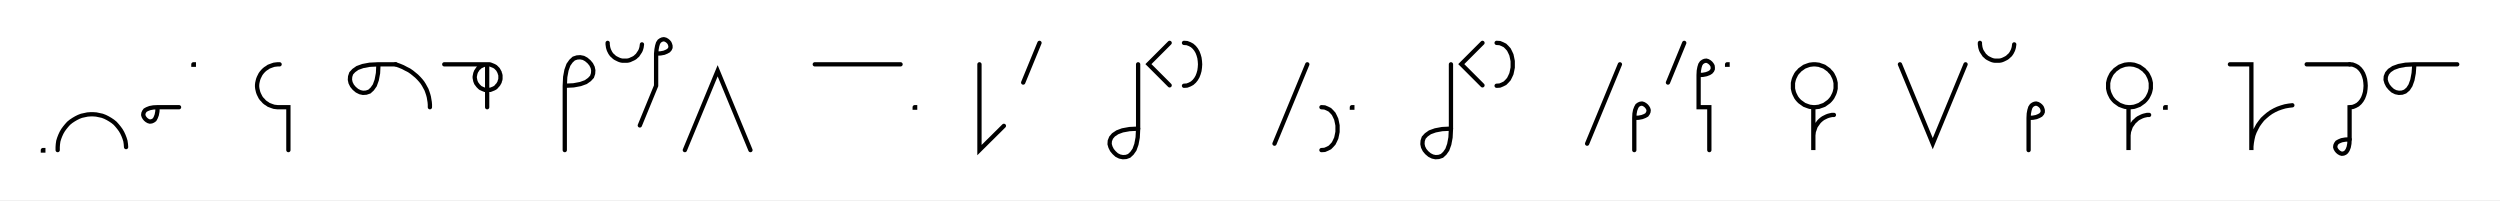
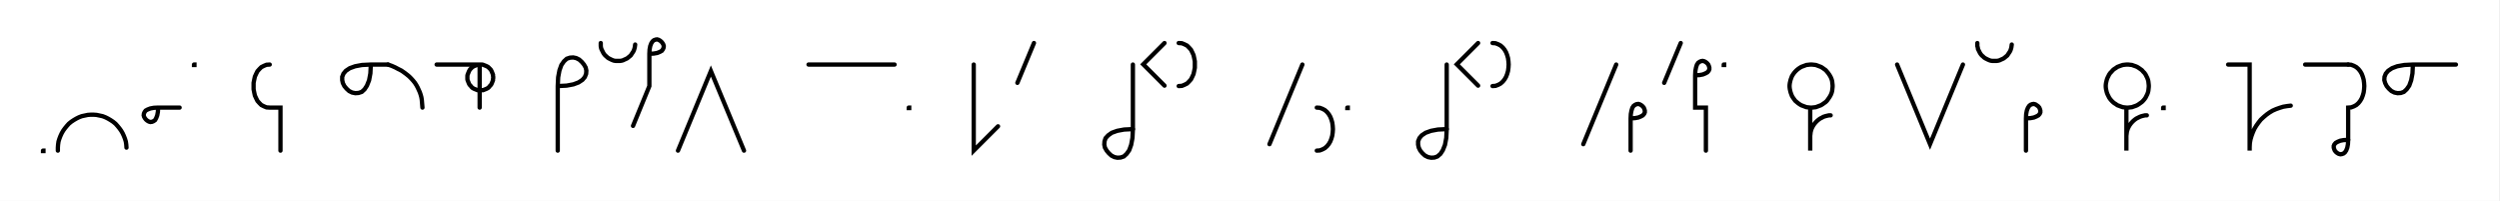
- <svg xmlns="http://www.w3.org/2000/svg" width="1165.954" height="93.309" style="fill:none; stroke-linecap:round;">
+ <svg xmlns="http://www.w3.org/2000/svg" width="1161.826" height="93.309" style="fill:none; stroke-linecap:round;">
  <rect width="100%" height="100%" fill="#FFFFFF" />
  <path stroke="#000000" stroke-width="2" d="M 550,75" />
  <path stroke="#000000" stroke-width="2" d="M 20,70 20.2,70 20.2,70.2 20,70.2 20,70" />
  <path stroke="#000000" stroke-width="2" d="M 26.9,70" />
  <path stroke="#000000" stroke-width="2" d="M 26.9,70 26.9,68.6 27,67.2 27.2,65.8 27.6,64.5 28.1,63.2 28.7,61.9 29.4,60.7 30.2,59.6 31.1,58.5 32,57.5 33.1,56.6 34.3,55.8 35.5,55.1 36.7,54.5 38,54 39.4,53.7 40.8,53.4 42.2,53.3 43.5,53.3 44.9,53.4 46.3,53.7 47.7,54 49,54.5 50.2,55.1 51.4,55.8 52.6,56.6 53.7,57.5 54.6,58.5 55.5,59.6 56.3,60.7 57,61.9 57.6,63.2 58.1,64.5 58.5,65.8 58.7,67.2 58.8,68.6" />
  <path stroke="#000000" stroke-width="2" d="M 65.5,70" />
  <path stroke="#000000" stroke-width="2" d="M 73.5,50" />
  <path stroke="#000000" stroke-width="2" d="M 73.5,50 73.4,52 73.1,53.6 72.6,54.9 72.1,55.8 71.4,56.3 70.7,56.6 69.9,56.7 69.2,56.5 68.5,56.1 67.9,55.6 67.4,55 67,54.3 66.8,53.6 66.9,52.8 67.2,52.1 67.7,51.4 68.6,50.9 69.9,50.4 71.5,50.1 73.5,50 83.5,50" />
  <path stroke="#000000" stroke-width="2" d="M 90.2,70" />
  <path stroke="#000000" stroke-width="2" d="M 90.2,30 90.4,30 90.4,30.2 90.2,30.2 90.2,30" />
  <path stroke="#000000" stroke-width="2" d="M 120.4,70" />
-   <path stroke="#000000" stroke-width="2" d="M 130.4,30 129.5,30 128.6,30.1 127.8,30.2 126.9,30.5 126.1,30.8 125.3,31.1 124.6,31.6 123.8,32.1 123.2,32.6 122.6,33.2 122,33.9 121.5,34.6 121.1,35.4 120.7,36.2 120.4,37 120.2,37.8 120,38.7 119.9,39.6 119.9,40.4 120,41.3 120.2,42.2 120.4,43 120.7,43.8 121.1,44.6 121.5,45.4 122,46.1 122.6,46.7 123.2,47.4 123.8,47.9 124.6,48.4 125.3,48.9 126.1,49.2 126.9,49.5 127.8,49.8 128.6,49.9 129.5,50 134.5,50 134.5,70" />
-   <path stroke="#000000" stroke-width="2" d="M 164.5,70" />
-   <path stroke="#000000" stroke-width="2" d="M 176.5,30" />
-   <path stroke="#000000" stroke-width="2" d="M 176.5,30 176.3,34.1 175.7,37.3 174.8,39.8 173.6,41.5 172.3,42.7 170.8,43.2 169.3,43.3 167.9,43 166.5,42.3 165.2,41.2 164.2,40 163.5,38.6 163.2,37.2 163.3,35.7 163.8,34.2 165,32.9 166.7,31.7 169.2,30.8 172.4,30.2 176.5,30 184.5,30" />
-   <path stroke="#000000" stroke-width="2" d="M 184.5,30 186.2,30.6 187.9,31.3 189.4,32.1 190.8,32.8 192.1,33.7 193.2,34.6 194.3,35.5 195.3,36.5 196.2,37.5 197,38.5 197.7,39.6 198.3,40.7 198.9,41.8 199.3,42.9 199.7,44.1 200,45.2 200.2,46.4 200.4,47.6 200.5,48.8 200.5,50" />
-   <path stroke="#000000" stroke-width="2" d="M 207.2,70" />
-   <path stroke="#000000" stroke-width="2" d="M 207.2,30 227.2,30 227.7,30 228.2,30 228.7,30.1 229.2,30.3 229.7,30.5 230.2,30.7 230.6,30.9 231.1,31.2 231.5,31.6 231.8,31.9 232.2,32.3 232.5,32.8 232.7,33.2 233,33.7 233.1,34.2 233.3,34.7 233.4,35.2 233.4,35.7 233.4,36.3 233.4,36.8 233.3,37.3 233.1,37.8 233,38.3 232.7,38.8 232.5,39.2 232.2,39.6 231.8,40 231.5,40.4 231.1,40.8 230.6,41.1 230.2,41.3 229.7,41.5 229.2,41.7 228.7,41.9 228.2,41.9 227.7,42 227.2,42 226.6,41.9 226.1,41.9 225.6,41.7 225.1,41.5 224.7,41.3 224.2,41.1 223.8,40.8 223.4,40.4 223,40 222.7,39.6 222.4,39.2 222.1,38.8 221.9,38.3 221.7,37.8 221.6,37.3 221.5,36.8 221.4,36.3 221.4,35.7 221.5,35.2 221.6,34.7 221.7,34.2 221.9,33.7 222.1,33.2 222.4,32.8 222.7,32.3 223,31.9 223.4,31.6 223.8,31.2 224.2,30.9 224.7,30.7 225.1,30.5 225.6,30.3 226.1,30.1 226.6,30 227.2,30 227.2,50" />
-   <path stroke="#000000" stroke-width="2" d="M 263.4,70" />
-   <path stroke="#000000" stroke-width="2" d="M 263.4,40" />
-   <path stroke="#000000" stroke-width="2" d="M 263.4,40 267.5,39.8 270.7,39.2 273.2,38.3 274.9,37.1 276.1,35.8 276.6,34.3 276.7,32.8 276.4,31.4 275.7,30 274.7,28.8 273.4,27.7 272.1,27 270.6,26.7 269.1,26.8 267.6,27.3 266.3,28.5 265.1,30.2 264.2,32.7 263.6,35.9 263.4,40 263.4,70" />
-   <path stroke="#000000" stroke-width="2" d="M 283.4,70" />
-   <path stroke="#000000" stroke-width="2" d="M 283.4,20 283.4,20.7 283.5,21.4 283.6,22.1 283.8,22.8 284,23.4 284.3,24 284.6,24.6 285,25.2 285.5,25.8 286,26.2 286.5,26.7 287.1,27.1 287.7,27.4 288.3,27.7 289,28 289.7,28.2 290.3,28.3 291,28.3 291.7,28.3 292.4,28.3 293.1,28.2 293.8,28 294.4,27.7 295.1,27.4 295.7,27.1 296.3,26.7 296.8,26.2 297.3,25.8 297.7,25.2 298.1,24.6 298.5,24 298.8,23.4 299,22.8 299.2,22.1 299.3,21.4 299.4,20.7" />
-   <path stroke="#000000" stroke-width="2" d="M 306,70" />
-   <path stroke="#000000" stroke-width="2" d="M 306,25" />
-   <path stroke="#000000" stroke-width="2" d="M 306,25 308.1,24.9 309.7,24.6 310.9,24.1 311.8,23.6 312.4,22.9 312.7,22.2 312.7,21.4 312.5,20.7 312.2,20 311.7,19.4 311.1,18.9 310.4,18.5 309.6,18.3 308.9,18.4 308.2,18.7 307.5,19.2 306.9,20.1 306.5,21.4 306.2,23 306,25 306,40 298.4,58.5" />
-   <path stroke="#000000" stroke-width="2" d="M 319.4,70" />
-   <path stroke="#000000" stroke-width="2" d="M 319.4,70 334.7,33 350,70" />
-   <path stroke="#000000" stroke-width="2" d="M 380,70" />
-   <path stroke="#000000" stroke-width="2" d="M 380,30 420,30" />
-   <path stroke="#000000" stroke-width="2" d="M 426.6,70" />
-   <path stroke="#000000" stroke-width="2" d="M 426.6,50 426.8,50 426.8,50.2 426.6,50.2 426.6,50" />
-   <path stroke="#000000" stroke-width="2" d="M 456.8,70" />
-   <path stroke="#000000" stroke-width="2" d="M 456.8,30 456.8,70 468.2,58.7" />
-   <path stroke="#000000" stroke-width="2" d="M 474.8,70" />
-   <path stroke="#000000" stroke-width="2" d="M 484.8,20 477.2,38.5" />
-   <path stroke="#000000" stroke-width="2" d="M 514.8,70" />
-   <path stroke="#000000" stroke-width="2" d="M 530.8,30 530.8,60" />
-   <path stroke="#000000" stroke-width="2" d="M 530.8,60 530.6,64.1 530,67.3 529.1,69.8 527.9,71.5 526.6,72.7 525.2,73.2 523.7,73.3 522.2,73 520.8,72.3 519.6,71.2 518.6,70 517.9,68.6 517.5,67.2 517.6,65.7 518.2,64.2 519.3,62.9 521.1,61.7 523.5,60.8 526.8,60.2 530.8,60" />
-   <path stroke="#000000" stroke-width="2" d="M 537.5,70" />
-   <path stroke="#000000" stroke-width="2" d="M 545.5,20 535.6,29.9 545.5,39.8" />
-   <path stroke="#000000" stroke-width="2" d="M 552.2,70" />
-   <path stroke="#000000" stroke-width="2" d="M 552.2,20" />
-   <path stroke="#000000" stroke-width="2" d="M 552.2,20 553.6,20.1 554.9,20.6 556,21.2 557,22.1 557.8,23.1 558.5,24.3 559,25.6 559.4,27 559.6,28.5 559.7,30 559.6,31.5 559.4,33 559,34.4 558.5,35.7 557.8,36.9 557,37.9 556,38.8 554.9,39.4 553.6,39.9 552.2,40" />
-   <path stroke="#000000" stroke-width="2" d="M 589.7,70" />
-   <path stroke="#000000" stroke-width="2" d="M 609.7,30 594.4,67" />
-   <path stroke="#000000" stroke-width="2" d="M 616.3,70" />
-   <path stroke="#000000" stroke-width="2" d="M 616.3,50" />
-   <path stroke="#000000" stroke-width="2" d="M 616.3,50 617.8,50.1 619,50.6 620.2,51.2 621.1,52.1 622,53.1 622.6,54.3 623.2,55.6 623.5,57 623.8,58.5 623.8,60 623.8,61.5 623.5,63 623.2,64.4 622.6,65.7 622,66.9 621.1,67.9 620.2,68.8 619,69.4 617.8,69.9 616.3,70" />
-   <path stroke="#000000" stroke-width="2" d="M 630.5,70" />
-   <path stroke="#000000" stroke-width="2" d="M 630.5,50 630.7,50 630.7,50.2 630.5,50.2 630.5,50" />
-   <path stroke="#000000" stroke-width="2" d="M 660.7,70" />
-   <path stroke="#000000" stroke-width="2" d="M 676.7,30 676.7,60" />
-   <path stroke="#000000" stroke-width="2" d="M 676.7,60 676.5,64.1 675.9,67.3 675,69.8 673.8,71.5 672.5,72.7 671,73.2 669.5,73.3 668.1,73 666.7,72.3 665.4,71.2 664.4,70 663.7,68.6 663.4,67.2 663.5,65.7 664,64.2 665.2,62.9 666.9,61.7 669.4,60.8 672.6,60.2 676.7,60" />
-   <path stroke="#000000" stroke-width="2" d="M 683.4,70" />
-   <path stroke="#000000" stroke-width="2" d="M 691.4,20 681.5,29.9 691.4,39.8" />
-   <path stroke="#000000" stroke-width="2" d="M 698,70" />
-   <path stroke="#000000" stroke-width="2" d="M 698,20" />
-   <path stroke="#000000" stroke-width="2" d="M 698,20 699.5,20.1 700.7,20.6 701.9,21.2 702.8,22.1 703.7,23.1 704.3,24.3 704.9,25.6 705.2,27 705.5,28.5 705.5,30 705.5,31.5 705.2,33 704.9,34.4 704.3,35.7 703.7,36.9 702.8,37.9 701.9,38.8 700.7,39.4 699.5,39.9 698,40" />
-   <path stroke="#000000" stroke-width="2" d="M 735.5,70" />
-   <path stroke="#000000" stroke-width="2" d="M 755.5,30 740.2,67" />
-   <path stroke="#000000" stroke-width="2" d="M 762.2,70" />
-   <path stroke="#000000" stroke-width="2" d="M 762.2,55" />
-   <path stroke="#000000" stroke-width="2" d="M 762.2,55 764.2,54.9 765.8,54.6 767.1,54.1 768,53.6 768.5,52.9 768.8,52.2 768.9,51.4 768.7,50.7 768.3,50 767.8,49.4 767.2,48.9 766.5,48.5 765.8,48.3 765,48.4 764.3,48.7 763.6,49.2 763.1,50.1 762.6,51.4 762.3,53 762.2,55 762.2,70" />
-   <path stroke="#000000" stroke-width="2" d="M 775.5,70" />
-   <path stroke="#000000" stroke-width="2" d="M 785.5,20 777.9,38.5" />
-   <path stroke="#000000" stroke-width="2" d="M 792.2,70" />
-   <path stroke="#000000" stroke-width="2" d="M 792.2,35" />
-   <path stroke="#000000" stroke-width="2" d="M 792.2,35 794.2,34.9 795.8,34.6 797.1,34.1 797.9,33.6 798.5,32.9 798.8,32.2 798.8,31.4 798.7,30.7 798.3,30 797.8,29.4 797.2,28.9 796.5,28.5 795.8,28.3 795,28.4 794.3,28.7 793.6,29.2 793,30.1 792.6,31.4 792.3,33 792.2,35 792.2,50 797.2,50 797.2,70" />
-   <path stroke="#000000" stroke-width="2" d="M 805.5,70" />
-   <path stroke="#000000" stroke-width="2" d="M 805.5,30 805.7,30 805.7,30.2 805.5,30.2 805.5,30" />
-   <path stroke="#000000" stroke-width="2" d="M 835.7,70" />
-   <path stroke="#000000" stroke-width="2" d="M 845.7,50 846.6,50 847.4,49.9 848.3,49.8 849.1,49.5 850,49.2 850.8,48.9 851.5,48.4 852.2,47.9 852.9,47.4 853.5,46.8 854.1,46.1 854.6,45.4 855,44.6 855.4,43.8 855.7,43 855.9,42.2 856.1,41.3 856.1,40.4 856.1,39.6 856.1,38.7 855.9,37.8 855.7,37 855.4,36.2 855,35.4 854.6,34.6 854.1,33.9 853.5,33.3 852.9,32.6 852.2,32.1 851.5,31.6 850.8,31.1 850,30.8 849.1,30.5 848.3,30.2 847.4,30.1 846.6,30 845.7,30 844.8,30.1 844,30.2 843.1,30.5 842.3,30.8 841.5,31.1 840.8,31.6 840.1,32.1 839.4,32.6 838.8,33.3 838.2,33.9 837.7,34.6 837.3,35.4 836.9,36.2 836.6,37 836.4,37.8 836.2,38.7 836.2,39.6 836.2,40.4 836.2,41.3 836.4,42.2 836.6,43 836.9,43.8 837.3,44.6 837.7,45.4 838.2,46.1 838.8,46.8 839.4,47.4 840.1,47.9 840.8,48.4 841.5,48.9 842.3,49.2 843.1,49.5 844,49.8 844.8,49.9 845.7,50 845.7,70 845.7,64 845.7,63.1 845.8,62.3 845.9,61.4 846.2,60.6 846.5,59.7 846.8,58.9 847.3,58.2 847.8,57.5 848.3,56.8 848.9,56.2 849.6,55.6 850.3,55.1 851.1,54.7 851.9,54.3 852.7,54 853.5,53.8 854.4,53.6 855.3,53.6" />
-   <path stroke="#000000" stroke-width="2" d="M 886.1,70" />
-   <path stroke="#000000" stroke-width="2" d="M 886.1,30 901.4,67 916.7,30" />
-   <path stroke="#000000" stroke-width="2" d="M 923.4,70" />
-   <path stroke="#000000" stroke-width="2" d="M 923.4,20 923.4,20.7 923.5,21.4 923.6,22.1 923.8,22.8 924,23.4 924.3,24 924.7,24.6 925.1,25.2 925.5,25.8 926,26.2 926.5,26.7 927.1,27.1 927.7,27.4 928.3,27.7 929,28 929.7,28.2 930.4,28.3 931.1,28.3 931.8,28.3 932.4,28.3 933.1,28.2 933.8,28 934.5,27.7 935.1,27.4 935.7,27.1 936.3,26.7 936.8,26.2 937.3,25.8 937.8,25.2 938.2,24.6 938.5,24 938.8,23.4 939,22.8 939.2,22.1 939.3,21.4 939.4,20.7" />
-   <path stroke="#000000" stroke-width="2" d="M 946.1,70" />
-   <path stroke="#000000" stroke-width="2" d="M 946.1,55" />
-   <path stroke="#000000" stroke-width="2" d="M 946.1,55 948.1,54.9 949.7,54.6 950.9,54.1 951.8,53.6 952.4,52.9 952.7,52.2 952.7,51.4 952.5,50.7 952.2,50 951.7,49.4 951.1,48.9 950.4,48.5 949.6,48.3 948.9,48.4 948.2,48.7 947.5,49.2 946.9,50.1 946.5,51.4 946.2,53 946.1,55 946.1,70" />
-   <path stroke="#000000" stroke-width="2" d="M 982.7,70" />
-   <path stroke="#000000" stroke-width="2" d="M 992.7,50 993.6,50 994.5,49.9 995.3,49.8 996.2,49.5 997,49.2 997.8,48.9 998.5,48.4 999.2,47.9 999.9,47.4 1000.5,46.8 1001.1,46.1 1001.6,45.4 1002,44.6 1002.4,43.8 1002.7,43 1002.9,42.2 1003.1,41.3 1003.1,40.4 1003.1,39.6 1003.1,38.7 1002.9,37.8 1002.7,37 1002.4,36.2 1002,35.4 1001.6,34.6 1001.1,33.9 1000.5,33.3 999.9,32.6 999.2,32.1 998.5,31.6 997.8,31.1 997,30.8 996.2,30.5 995.3,30.2 994.5,30.1 993.6,30 992.7,30 991.8,30.1 991,30.2 990.1,30.5 989.3,30.8 988.5,31.1 987.8,31.6 987.1,32.1 986.4,32.6 985.8,33.3 985.2,33.9 984.7,34.6 984.3,35.4 983.9,36.2 983.6,37 983.4,37.8 983.2,38.7 983.2,39.6 983.2,40.4 983.2,41.3 983.4,42.2 983.6,43 983.9,43.8 984.3,44.6 984.7,45.4 985.2,46.1 985.8,46.8 986.4,47.4 987.1,47.9 987.8,48.4 988.5,48.9 989.3,49.2 990.1,49.5 991,49.8 991.8,49.9 992.7,50 992.7,70 992.7,64 992.7,63.1 992.8,62.3 992.9,61.4 993.2,60.6 993.5,59.7 993.8,58.9 994.3,58.2 994.8,57.5 995.3,56.8 996,56.2 996.6,55.6 997.3,55.1 998.1,54.7 998.9,54.3 999.7,54 1000.5,53.8 1001.4,53.6 1002.3,53.6" />
-   <path stroke="#000000" stroke-width="2" d="M 1009.8,70" />
-   <path stroke="#000000" stroke-width="2" d="M 1009.8,50 1010,50 1010,50.2 1009.8,50.2 1009.8,50" />
-   <path stroke="#000000" stroke-width="2" d="M 1040,70" />
-   <path stroke="#000000" stroke-width="2" d="M 1040,30 1050,30 1050,70 1050,68.3 1050.2,66.5 1050.5,64.8 1050.9,63.1 1051.5,61.5 1052.3,59.9 1053.1,58.4 1054.1,57 1055.2,55.6 1056.5,54.4 1057.8,53.3 1059.2,52.3 1060.8,51.4 1062.3,50.7 1064,50.1 1065.7,49.6 1067.4,49.3 1069.1,49.1" />
-   <path stroke="#000000" stroke-width="2" d="M 1075.8,70" />
-   <path stroke="#000000" stroke-width="2" d="M 1075.8,30 1095.8,30" />
-   <path stroke="#000000" stroke-width="2" d="M 1095.8,30 1097.2,30.1 1098.5,30.6 1099.6,31.2 1100.6,32.1 1101.4,33.1 1102.1,34.3 1102.6,35.6 1103,37 1103.2,38.5 1103.3,40 1103.2,41.5 1103,43 1102.6,44.4 1102.1,45.7 1101.4,46.9 1100.6,47.9 1099.6,48.8 1098.5,49.4 1097.2,49.9 1095.8,50 1095.8,65" />
-   <path stroke="#000000" stroke-width="2" d="M 1095.8,65 1095.7,67 1095.4,68.6 1094.9,69.9 1094.3,70.8 1093.7,71.3 1093,71.6 1092.2,71.7 1091.5,71.5 1090.8,71.1 1090.2,70.6 1089.7,70 1089.3,69.3 1089.1,68.6 1089.2,67.8 1089.5,67.1 1090,66.4 1090.9,65.9 1092.1,65.4 1093.8,65.1 1095.8,65" />
-   <path stroke="#000000" stroke-width="2" d="M 1110,70" />
-   <path stroke="#000000" stroke-width="2" d="M 1126,30" />
-   <path stroke="#000000" stroke-width="2" d="M 1126,30 1125.7,34.1 1125.1,37.3 1124.2,39.8 1123.1,41.5 1121.7,42.7 1120.3,43.2 1118.8,43.3 1117.3,43 1115.9,42.3 1114.7,41.2 1113.7,40 1113,38.6 1112.6,37.2 1112.7,35.7 1113.3,34.2 1114.4,32.9 1116.2,31.7 1118.7,30.8 1121.9,30.2 1126,30 1146,30" />
-   <path stroke="#000000" stroke-width="2" d="M 1176,70" />
+   <path stroke="#000000" stroke-width="2" d="M 125.4,30" />
+   <path stroke="#000000" stroke-width="2" d="M 125.4,30 123.9,30.1 122.7,30.6 121.5,31.2 120.6,32.1 119.7,33.1 119.1,34.3 118.5,35.6 118.2,37 117.9,38.5 117.9,40 117.9,41.5 118.2,43 118.5,44.4 119.1,45.7 119.7,46.9 120.6,47.9 121.5,48.8 122.7,49.4 123.9,49.9 125.4,50 130.4,50 130.4,70" />
+   <path stroke="#000000" stroke-width="2" d="M 160.4,70" />
+   <path stroke="#000000" stroke-width="2" d="M 172.4,30" />
+   <path stroke="#000000" stroke-width="2" d="M 172.4,30 172.2,34.1 171.6,37.3 170.6,39.8 169.5,41.5 168.2,42.7 166.7,43.2 165.2,43.3 163.7,43 162.3,42.3 161.1,41.2 160.1,40 159.4,38.6 159.1,37.2 159.1,35.7 159.7,34.2 160.8,32.9 162.6,31.7 165.1,30.8 168.3,30.2 172.4,30 180.4,30" />
+   <path stroke="#000000" stroke-width="2" d="M 180.4,30 182.1,30.6 183.7,31.3 185.2,32.1 186.6,32.8 187.9,33.7 189.1,34.6 190.2,35.5 191.2,36.5 192.1,37.5 192.9,38.5 193.6,39.6 194.2,40.7 194.7,41.8 195.2,42.9 195.6,44.1 195.9,45.2 196.1,46.4 196.2,47.6 196.3,48.8 196.4,50" />
+   <path stroke="#000000" stroke-width="2" d="M 203,70" />
+   <path stroke="#000000" stroke-width="2" d="M 203,30 223,30 223.6,30 224.1,30 224.6,30.1 225.1,30.3 225.6,30.5 226.1,30.7 226.5,30.9 227,31.2 227.4,31.6 227.7,31.9 228.1,32.3 228.4,32.8 228.6,33.2 228.8,33.7 229,34.2 229.2,34.7 229.2,35.2 229.3,35.7 229.3,36.3 229.2,36.8 229.2,37.3 229,37.8 228.8,38.3 228.6,38.8 228.4,39.2 228.1,39.6 227.7,40 227.4,40.4 227,40.8 226.5,41.1 226.1,41.3 225.6,41.5 225.1,41.7 224.6,41.9 224.1,41.9 223.6,42 223,42 222.5,41.9 222,41.9 221.5,41.7 221,41.5 220.5,41.3 220.1,41.1 219.6,40.8 219.2,40.4 218.9,40 218.5,39.6 218.2,39.2 218,38.8 217.8,38.3 217.6,37.8 217.4,37.3 217.3,36.8 217.3,36.3 217.3,35.7 217.3,35.2 217.4,34.7 217.6,34.2 217.8,33.7 218,33.2 218.2,32.8 218.5,32.3 218.9,31.9 219.2,31.6 219.6,31.2 220.1,30.9 220.5,30.7 221,30.5 221.5,30.3 222,30.1 222.5,30 223,30 223,50" />
+   <path stroke="#000000" stroke-width="2" d="M 259.3,70" />
+   <path stroke="#000000" stroke-width="2" d="M 259.3,40" />
+   <path stroke="#000000" stroke-width="2" d="M 259.3,40 263.4,39.8 266.6,39.2 269,38.3 270.8,37.1 271.9,35.8 272.5,34.3 272.6,32.8 272.3,31.4 271.5,30 270.5,28.8 269.3,27.7 267.9,27 266.5,26.7 265,26.8 263.5,27.3 262.2,28.5 261,30.2 260.1,32.7 259.5,35.9 259.3,40 259.3,70" />
+   <path stroke="#000000" stroke-width="2" d="M 279.3,70" />
+   <path stroke="#000000" stroke-width="2" d="M 279.3,20 279.3,20.7 279.3,21.4 279.4,22.1 279.6,22.8 279.9,23.4 280.2,24 280.5,24.6 280.9,25.2 281.4,25.8 281.9,26.2 282.4,26.7 283,27.1 283.6,27.4 284.2,27.7 284.9,28 285.5,28.2 286.2,28.3 286.9,28.3 287.6,28.3 288.3,28.3 289,28.2 289.7,28 290.3,27.7 291,27.4 291.6,27.1 292.1,26.7 292.7,26.2 293.2,25.8 293.6,25.2 294,24.6 294.4,24 294.7,23.4 294.9,22.8 295.1,22.1 295.2,21.4 295.3,20.7" />
+   <path stroke="#000000" stroke-width="2" d="M 301.9,70" />
+   <path stroke="#000000" stroke-width="2" d="M 301.9,25" />
+   <path stroke="#000000" stroke-width="2" d="M 301.9,25 303.9,24.9 305.6,24.6 306.8,24.1 307.7,23.6 308.2,22.9 308.5,22.2 308.6,21.4 308.4,20.7 308,20 307.5,19.4 306.9,18.9 306.2,18.5 305.5,18.3 304.8,18.4 304,18.7 303.4,19.2 302.8,20.1 302.3,21.4 302,23 301.9,25 301.9,40 294.3,58.5" />
+   <path stroke="#000000" stroke-width="2" d="M 315.2,70" />
+   <path stroke="#000000" stroke-width="2" d="M 315.2,70 330.5,33 345.9,70" />
+   <path stroke="#000000" stroke-width="2" d="M 375.9,70" />
+   <path stroke="#000000" stroke-width="2" d="M 375.9,30 415.9,30" />
+   <path stroke="#000000" stroke-width="2" d="M 422.5,70" />
+   <path stroke="#000000" stroke-width="2" d="M 422.5,50 422.7,50 422.7,50.2 422.5,50.2 422.5,50" />
+   <path stroke="#000000" stroke-width="2" d="M 452.7,70" />
+   <path stroke="#000000" stroke-width="2" d="M 452.7,30 452.7,70 464,58.7" />
+   <path stroke="#000000" stroke-width="2" d="M 470.7,70" />
+   <path stroke="#000000" stroke-width="2" d="M 480.7,20 473,38.5" />
+   <path stroke="#000000" stroke-width="2" d="M 510.7,70" />
+   <path stroke="#000000" stroke-width="2" d="M 526.7,30 526.7,60" />
+   <path stroke="#000000" stroke-width="2" d="M 526.7,60 526.5,64.1 525.9,67.3 525,69.8 523.8,71.5 522.5,72.7 521,73.2 519.5,73.3 518.1,73 516.7,72.3 515.5,71.2 514.5,70 513.7,68.6 513.4,67.2 513.5,65.7 514,64.2 515.2,62.9 516.9,61.7 519.4,60.8 522.6,60.2 526.7,60" />
+   <path stroke="#000000" stroke-width="2" d="M 533.4,70" />
+   <path stroke="#000000" stroke-width="2" d="M 541.4,20 531.5,29.9 541.4,39.8" />
+   <path stroke="#000000" stroke-width="2" d="M 548,70" />
+   <path stroke="#000000" stroke-width="2" d="M 548,20" />
+   <path stroke="#000000" stroke-width="2" d="M 548,20 549.5,20.1 550.7,20.6 551.9,21.2 552.8,22.1 553.7,23.1 554.3,24.3 554.9,25.6 555.2,27 555.5,28.5 555.5,30 555.5,31.5 555.2,33 554.9,34.4 554.3,35.7 553.7,36.9 552.8,37.9 551.9,38.8 550.7,39.4 549.5,39.9 548,40" />
+   <path stroke="#000000" stroke-width="2" d="M 585.5,70" />
+   <path stroke="#000000" stroke-width="2" d="M 605.5,30 590.2,67" />
+   <path stroke="#000000" stroke-width="2" d="M 612.2,70" />
+   <path stroke="#000000" stroke-width="2" d="M 612.2,50" />
+   <path stroke="#000000" stroke-width="2" d="M 612.2,50 613.6,50.1 614.9,50.6 616,51.2 617,52.1 617.8,53.1 618.5,54.3 619,55.6 619.4,57 619.6,58.5 619.7,60 619.6,61.5 619.4,63 619,64.4 618.5,65.7 617.8,66.9 617,67.9 616,68.8 614.9,69.4 613.6,69.9 612.2,70" />
+   <path stroke="#000000" stroke-width="2" d="M 626.4,70" />
+   <path stroke="#000000" stroke-width="2" d="M 626.4,50 626.6,50 626.6,50.2 626.4,50.2 626.4,50" />
+   <path stroke="#000000" stroke-width="2" d="M 656.6,70" />
+   <path stroke="#000000" stroke-width="2" d="M 672.6,30 672.6,60" />
+   <path stroke="#000000" stroke-width="2" d="M 672.6,60 672.4,64.1 671.8,67.3 670.8,69.8 669.7,71.5 668.3,72.7 666.9,73.2 665.4,73.3 663.9,73 662.5,72.3 661.3,71.2 660.3,70 659.6,68.6 659.3,67.2 659.3,65.7 659.9,64.2 661,62.9 662.8,61.7 665.3,60.8 668.5,60.2 672.6,60" />
+   <path stroke="#000000" stroke-width="2" d="M 679.2,70" />
+   <path stroke="#000000" stroke-width="2" d="M 687.2,20 677.3,29.9 687.2,39.8" />
+   <path stroke="#000000" stroke-width="2" d="M 693.9,70" />
+   <path stroke="#000000" stroke-width="2" d="M 693.9,20" />
+   <path stroke="#000000" stroke-width="2" d="M 693.9,20 695.3,20.1 696.6,20.6 697.7,21.2 698.7,22.1 699.5,23.1 700.2,24.3 700.7,25.6 701.1,27 701.3,28.5 701.4,30 701.3,31.5 701.1,33 700.7,34.4 700.2,35.7 699.5,36.9 698.7,37.9 697.7,38.8 696.6,39.4 695.3,39.9 693.9,40" />
+   <path stroke="#000000" stroke-width="2" d="M 731.4,70" />
+   <path stroke="#000000" stroke-width="2" d="M 751.4,30 736.1,67" />
+   <path stroke="#000000" stroke-width="2" d="M 758.1,70" />
+   <path stroke="#000000" stroke-width="2" d="M 758.1,55" />
+   <path stroke="#000000" stroke-width="2" d="M 758.1,55 760.1,54.9 761.7,54.6 762.9,54.1 763.8,53.6 764.4,52.9 764.7,52.2 764.7,51.4 764.5,50.7 764.2,50 763.7,49.4 763.1,48.9 762.4,48.5 761.7,48.3 760.9,48.4 760.2,48.7 759.5,49.2 758.9,50.1 758.5,51.4 758.2,53 758.1,55 758.1,70" />
+   <path stroke="#000000" stroke-width="2" d="M 771.4,70" />
+   <path stroke="#000000" stroke-width="2" d="M 781.4,20 773.7,38.5" />
+   <path stroke="#000000" stroke-width="2" d="M 788.1,70" />
+   <path stroke="#000000" stroke-width="2" d="M 788.1,35" />
+   <path stroke="#000000" stroke-width="2" d="M 788.1,35 790.1,34.9 791.7,34.6 792.9,34.1 793.8,33.6 794.4,32.9 794.7,32.2 794.7,31.4 794.5,30.7 794.2,30 793.7,29.4 793.1,28.9 792.4,28.5 791.6,28.3 790.9,28.4 790.2,28.7 789.5,29.2 788.9,30.1 788.5,31.4 788.2,33 788.1,35 788.1,50 793.1,50 793.1,70" />
+   <path stroke="#000000" stroke-width="2" d="M 801.4,70" />
+   <path stroke="#000000" stroke-width="2" d="M 801.4,30 801.6,30 801.6,30.2 801.4,30.2 801.4,30" />
+   <path stroke="#000000" stroke-width="2" d="M 831.6,70" />
+   <path stroke="#000000" stroke-width="2" d="M 841.6,50 842.4,50 843.3,49.9 844.2,49.8 845,49.5 845.8,49.2 846.6,48.9 847.4,48.4 848.1,47.9 848.8,47.4 849.4,46.8 849.9,46.1 850.4,45.4 850.9,44.6 851.3,43.8 851.6,43 851.8,42.2 851.9,41.3 852,40.4 852,39.6 851.9,38.7 851.8,37.8 851.6,37 851.3,36.2 850.9,35.4 850.4,34.6 849.9,33.9 849.4,33.3 848.8,32.6 848.1,32.1 847.4,31.6 846.6,31.1 845.8,30.8 845,30.5 844.2,30.2 843.3,30.1 842.4,30 841.6,30 840.7,30.1 839.8,30.2 839,30.5 838.2,30.8 837.4,31.1 836.6,31.6 835.9,32.1 835.3,32.6 834.6,33.3 834.1,33.9 833.6,34.6 833.1,35.4 832.8,36.2 832.5,37 832.3,37.8 832.1,38.7 832,39.6 832,40.4 832.1,41.3 832.3,42.2 832.5,43 832.8,43.8 833.1,44.6 833.6,45.4 834.1,46.1 834.6,46.8 835.3,47.4 835.9,47.9 836.6,48.4 837.4,48.9 838.2,49.2 839,49.5 839.8,49.8 840.7,49.9 841.6,50 841.6,70 841.6,64 841.6,63.1 841.7,62.3 841.8,61.4 842,60.6 842.3,59.7 842.7,58.9 843.1,58.2 843.6,57.5 844.2,56.8 844.8,56.2 845.5,55.6 846.2,55.1 847,54.7 847.7,54.3 848.6,54 849.4,53.8 850.3,53.6 851.1,53.6" />
+   <path stroke="#000000" stroke-width="2" d="M 882,70" />
+   <path stroke="#000000" stroke-width="2" d="M 882,30 897.3,67 912.6,30" />
+   <path stroke="#000000" stroke-width="2" d="M 919.3,70" />
+   <path stroke="#000000" stroke-width="2" d="M 919.3,20 919.3,20.7 919.3,21.4 919.5,22.1 919.6,22.8 919.9,23.4 920.2,24 920.5,24.6 920.9,25.2 921.4,25.8 921.9,26.2 922.4,26.7 923,27.1 923.6,27.4 924.2,27.7 924.9,28 925.5,28.2 926.2,28.3 926.9,28.3 927.6,28.3 928.3,28.3 929,28.2 929.7,28 930.3,27.7 931,27.4 931.6,27.1 932.1,26.7 932.7,26.2 933.2,25.8 933.6,25.2 934,24.6 934.4,24 934.7,23.4 934.9,22.8 935.1,22.1 935.2,21.4 935.3,20.7" />
+   <path stroke="#000000" stroke-width="2" d="M 941.9,70" />
+   <path stroke="#000000" stroke-width="2" d="M 941.9,55" />
+   <path stroke="#000000" stroke-width="2" d="M 941.9,55 944,54.9 945.6,54.6 946.8,54.1 947.7,53.6 948.3,52.9 948.6,52.2 948.6,51.4 948.4,50.7 948.1,50 947.6,49.4 946.9,48.9 946.3,48.5 945.5,48.3 944.8,48.4 944,48.7 943.4,49.2 942.8,50.1 942.3,51.4 942,53 941.9,55 941.9,70" />
+   <path stroke="#000000" stroke-width="2" d="M 978.6,70" />
+   <path stroke="#000000" stroke-width="2" d="M 988.6,50 989.5,50 990.3,49.9 991.2,49.8 992,49.5 992.9,49.2 993.6,48.9 994.4,48.4 995.1,47.9 995.8,47.4 996.4,46.8 997,46.1 997.5,45.4 997.9,44.6 998.3,43.8 998.6,43 998.8,42.2 998.9,41.3 999,40.4 999,39.6 998.9,38.7 998.8,37.8 998.6,37 998.3,36.2 997.9,35.4 997.5,34.6 997,33.9 996.4,33.3 995.8,32.6 995.1,32.1 994.4,31.6 993.6,31.1 992.9,30.8 992,30.5 991.2,30.2 990.3,30.1 989.5,30 988.6,30 987.7,30.1 986.9,30.2 986,30.5 985.2,30.8 984.4,31.1 983.7,31.6 982.9,32.1 982.3,32.6 981.7,33.3 981.1,33.9 980.6,34.6 980.2,35.4 979.8,36.2 979.5,37 979.3,37.8 979.1,38.7 979,39.6 979,40.4 979.1,41.3 979.3,42.2 979.5,43 979.8,43.8 980.2,44.6 980.6,45.4 981.1,46.1 981.7,46.8 982.3,47.4 982.9,47.9 983.7,48.4 984.4,48.9 985.2,49.2 986,49.5 986.9,49.8 987.7,49.9 988.6,50 988.6,70 988.6,64 988.6,63.1 988.7,62.3 988.8,61.4 989,60.6 989.3,59.7 989.7,58.9 990.1,58.2 990.6,57.5 991.2,56.8 991.8,56.2 992.5,55.6 993.2,55.1 994,54.7 994.8,54.3 995.6,54 996.4,53.8 997.3,53.6 998.1,53.6" />
+   <path stroke="#000000" stroke-width="2" d="M 1005.7,70" />
+   <path stroke="#000000" stroke-width="2" d="M 1005.7,50 1005.9,50 1005.9,50.2 1005.7,50.2 1005.7,50" />
+   <path stroke="#000000" stroke-width="2" d="M 1035.9,70" />
+   <path stroke="#000000" stroke-width="2" d="M 1035.9,30 1045.9,30 1045.9,70 1045.9,68.3 1046,66.5 1046.3,64.8 1046.8,63.1 1047.4,61.5 1048.1,59.9 1049,58.4 1050,57 1051.1,55.6 1052.4,54.4 1053.7,53.3 1055.1,52.3 1056.6,51.4 1058.2,50.7 1059.9,50.1 1061.5,49.6 1063.3,49.3 1065,49.1" />
+   <path stroke="#000000" stroke-width="2" d="M 1071.7,70" />
+   <path stroke="#000000" stroke-width="2" d="M 1071.7,30 1091.7,30" />
+   <path stroke="#000000" stroke-width="2" d="M 1091.7,30 1093.1,30.1 1094.4,30.6 1095.5,31.2 1096.5,32.1 1097.3,33.1 1098,34.3 1098.5,35.6 1098.9,37 1099.1,38.5 1099.2,40 1099.1,41.5 1098.9,43 1098.5,44.4 1098,45.7 1097.3,46.9 1096.5,47.9 1095.5,48.8 1094.4,49.4 1093.1,49.9 1091.7,50 1091.7,65" />
+   <path stroke="#000000" stroke-width="2" d="M 1091.7,65 1091.6,67 1091.3,68.6 1090.8,69.9 1090.2,70.8 1089.6,71.3 1088.8,71.6 1088.1,71.7 1087.3,71.5 1086.6,71.1 1086,70.6 1085.5,70 1085.2,69.3 1085,68.6 1085,67.8 1085.3,67.1 1085.9,66.4 1086.8,65.9 1088,65.4 1089.6,65.1 1091.7,65" />
+   <path stroke="#000000" stroke-width="2" d="M 1105.8,70" />
+   <path stroke="#000000" stroke-width="2" d="M 1121.8,30" />
+   <path stroke="#000000" stroke-width="2" d="M 1121.8,30 1121.6,34.1 1121,37.3 1120.1,39.8 1118.9,41.5 1117.6,42.7 1116.2,43.2 1114.7,43.3 1113.2,43 1111.8,42.3 1110.6,41.2 1109.6,40 1108.9,38.6 1108.5,37.2 1108.6,35.7 1109.2,34.2 1110.3,32.9 1112.1,31.7 1114.5,30.8 1117.8,30.2 1121.8,30 1141.8,30" />
+   <path stroke="#000000" stroke-width="2" d="M 1171.8,70" />
</svg>
